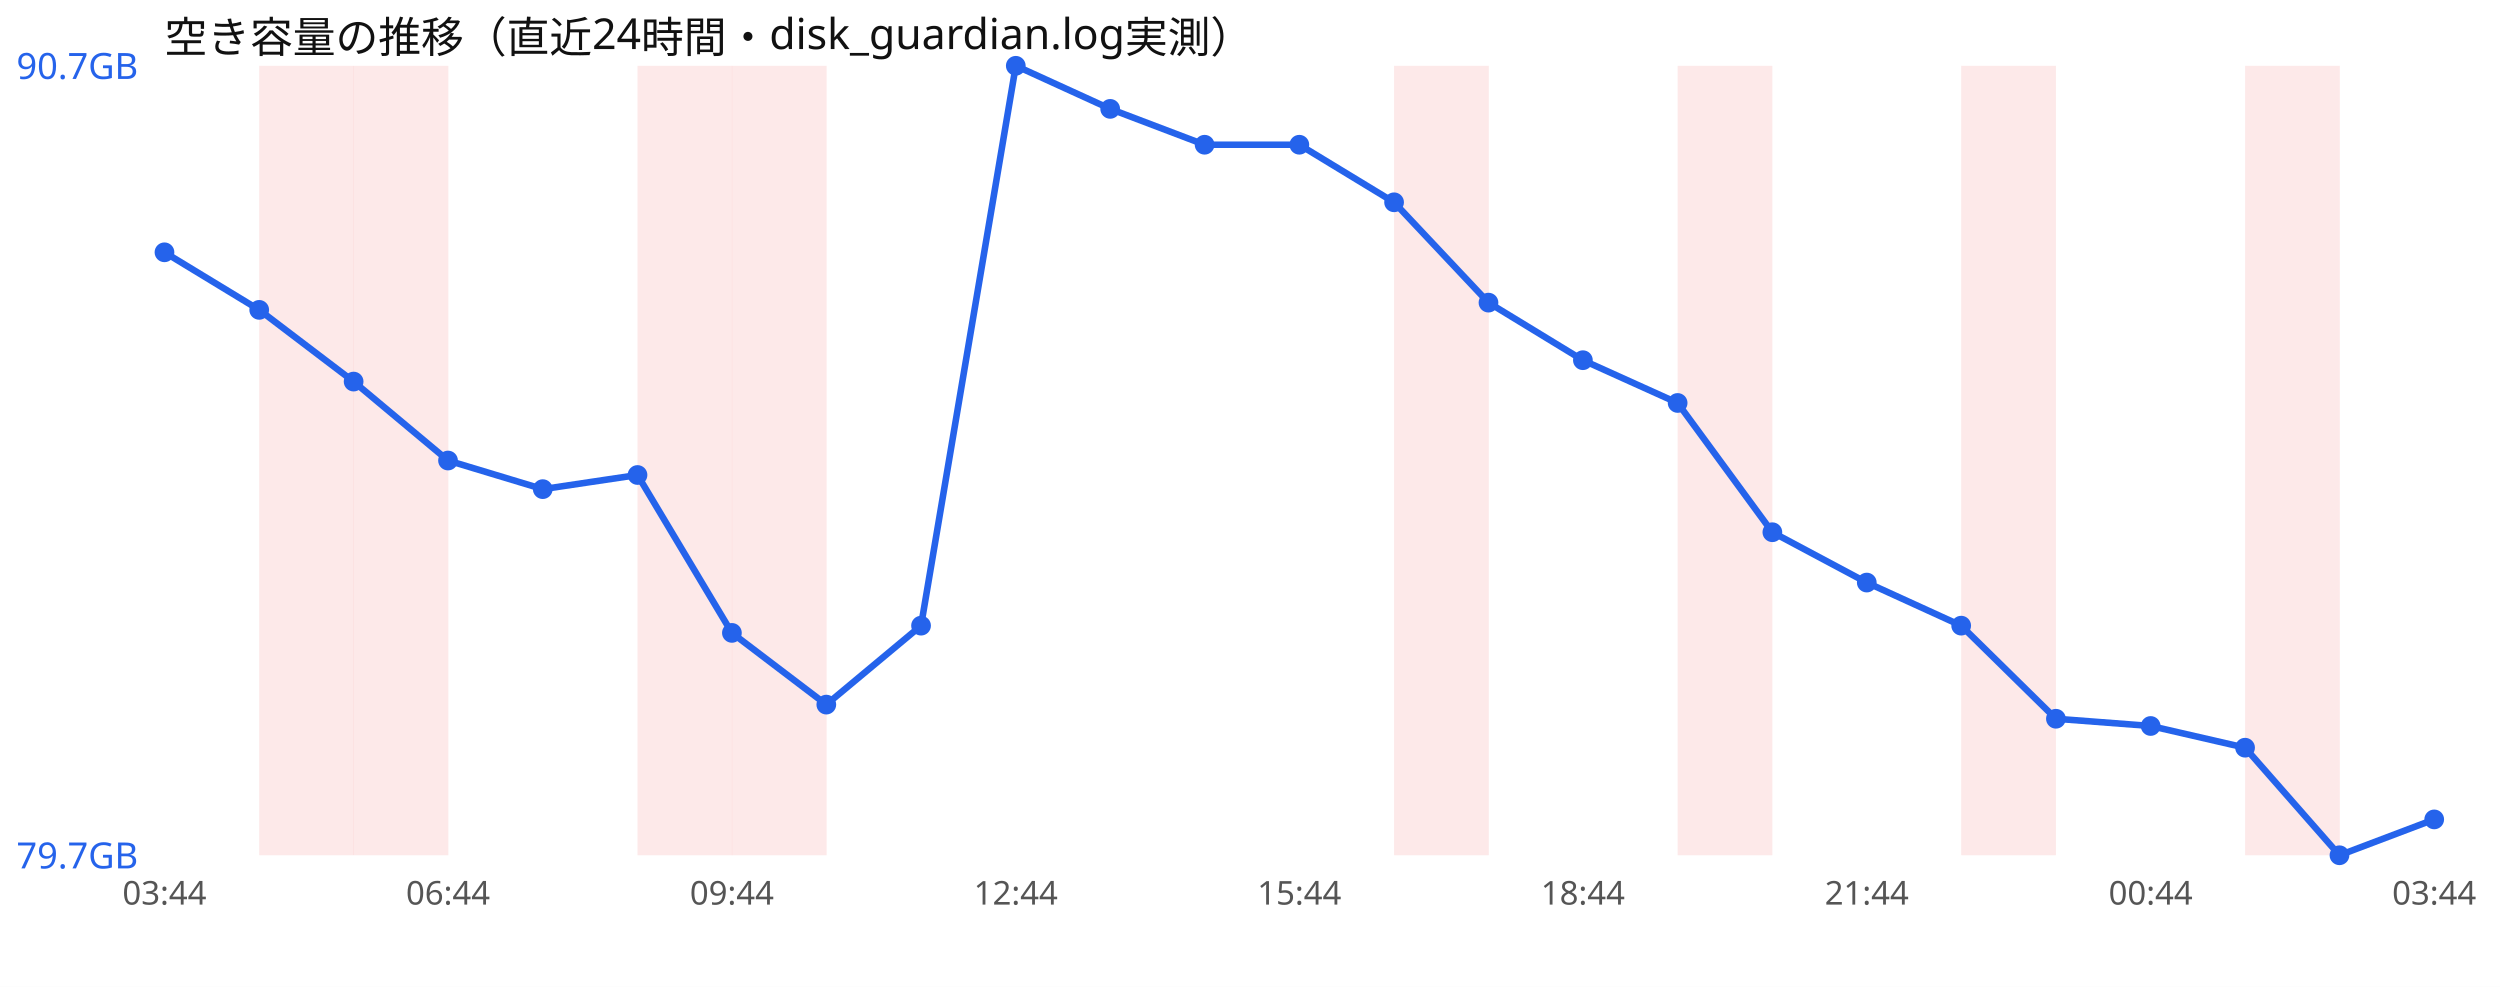
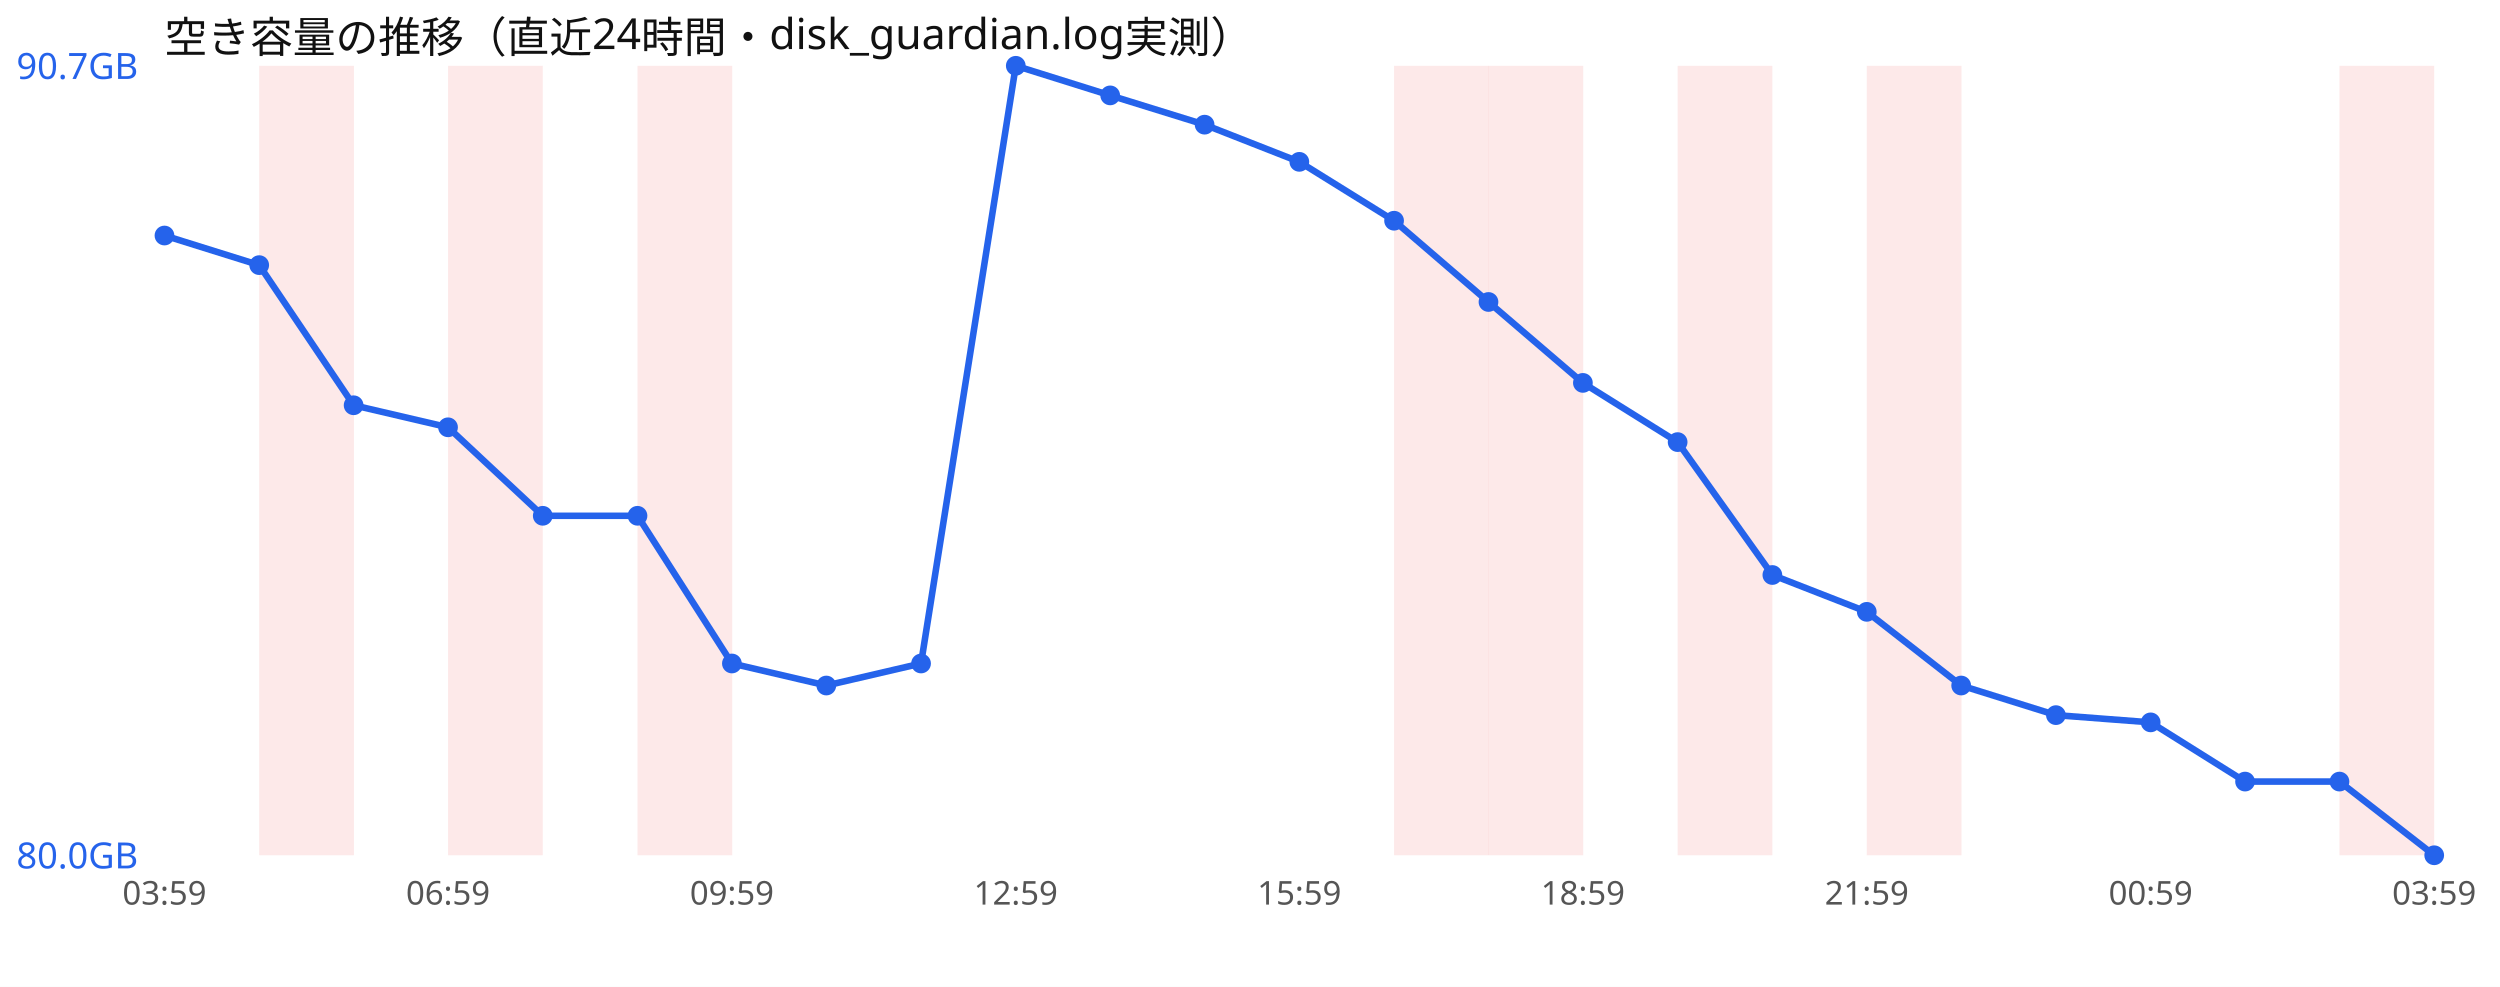
<svg xmlns="http://www.w3.org/2000/svg" width="760" height="300" viewBox="0 0 760 300" font-family="sans-serif">
  <rect width="760" height="300" fill="#ffffff" />
  <text x="50" y="16" font-size="13" fill="#111">空き容量の推移（直近24時間・disk_guardian.log実測）</text>
  <rect x="78.8" y="20" width="28.8" height="240" fill="#ef4444" opacity="0.12" />
-   <rect x="107.5" y="20" width="28.8" height="240" fill="#ef4444" opacity="0.12" />
+   <rect x="136.2" y="20" width="28.8" height="240" fill="#ef4444" opacity="0.12" />
  <rect x="193.8" y="20" width="28.8" height="240" fill="#ef4444" opacity="0.12" />
-   <rect x="222.5" y="20" width="28.8" height="240" fill="#ef4444" opacity="0.12" />
  <rect x="423.8" y="20" width="28.8" height="240" fill="#ef4444" opacity="0.12" />
+   <rect x="452.5" y="20" width="28.8" height="240" fill="#ef4444" opacity="0.12" />
  <rect x="510.0" y="20" width="28.8" height="240" fill="#ef4444" opacity="0.12" />
-   <rect x="596.2" y="20" width="28.8" height="240" fill="#ef4444" opacity="0.12" />
-   <rect x="682.5" y="20" width="28.8" height="240" fill="#ef4444" opacity="0.12" />
-   <polyline points="50.0,76.7 78.8,94.2 107.5,116.0 136.2,140.0 165.0,148.7 193.8,144.4 222.5,192.4 251.2,214.2 280.0,190.2 308.8,20.0 337.5,33.1 366.2,44.0 395.0,44.0 423.8,61.5 452.5,92.0 481.2,109.5 510.0,122.5 538.8,161.8 567.5,177.1 596.2,190.2 625.0,218.5 653.8,220.7 682.5,227.3 711.2,260.0 740.0,249.1" fill="none" stroke="#2563eb" stroke-width="2" />
-   <circle cx="50.0" cy="76.7" r="3" fill="#2563eb" />
-   <circle cx="78.8" cy="94.2" r="3" fill="#2563eb" />
-   <circle cx="107.5" cy="116.0" r="3" fill="#2563eb" />
-   <circle cx="136.2" cy="140.0" r="3" fill="#2563eb" />
-   <circle cx="165.0" cy="148.7" r="3" fill="#2563eb" />
-   <circle cx="193.8" cy="144.4" r="3" fill="#2563eb" />
-   <circle cx="222.5" cy="192.4" r="3" fill="#2563eb" />
-   <circle cx="251.2" cy="214.2" r="3" fill="#2563eb" />
-   <circle cx="280.0" cy="190.2" r="3" fill="#2563eb" />
+   <rect x="567.5" y="20" width="28.8" height="240" fill="#ef4444" opacity="0.12" />
+   <rect x="711.2" y="20" width="28.8" height="240" fill="#ef4444" opacity="0.12" />
+   <polyline points="50.0,71.6 78.8,80.6 107.5,123.2 136.2,129.9 165.0,156.8 193.8,156.8 222.5,201.7 251.2,208.4 280.0,201.7 308.8,20.0 337.5,29.0 366.2,37.9 395.0,49.2 423.8,67.1 452.5,91.8 481.2,116.4 510.0,134.4 538.8,174.8 567.5,186.0 596.2,208.4 625.0,217.4 653.8,219.6 682.5,237.6 711.2,237.6 740.0,260.0" fill="none" stroke="#2563eb" stroke-width="2" />
+   <circle cx="50.0" cy="71.6" r="3" fill="#2563eb" />
+   <circle cx="78.8" cy="80.6" r="3" fill="#2563eb" />
+   <circle cx="107.5" cy="123.2" r="3" fill="#2563eb" />
+   <circle cx="136.2" cy="129.9" r="3" fill="#2563eb" />
+   <circle cx="165.0" cy="156.8" r="3" fill="#2563eb" />
+   <circle cx="193.8" cy="156.8" r="3" fill="#2563eb" />
+   <circle cx="222.5" cy="201.7" r="3" fill="#2563eb" />
+   <circle cx="251.2" cy="208.4" r="3" fill="#2563eb" />
+   <circle cx="280.0" cy="201.7" r="3" fill="#2563eb" />
  <circle cx="308.8" cy="20.0" r="3" fill="#2563eb" />
-   <circle cx="337.5" cy="33.1" r="3" fill="#2563eb" />
-   <circle cx="366.2" cy="44.0" r="3" fill="#2563eb" />
-   <circle cx="395.0" cy="44.0" r="3" fill="#2563eb" />
-   <circle cx="423.8" cy="61.5" r="3" fill="#2563eb" />
-   <circle cx="452.5" cy="92.0" r="3" fill="#2563eb" />
-   <circle cx="481.2" cy="109.5" r="3" fill="#2563eb" />
-   <circle cx="510.0" cy="122.5" r="3" fill="#2563eb" />
-   <circle cx="538.8" cy="161.8" r="3" fill="#2563eb" />
-   <circle cx="567.5" cy="177.1" r="3" fill="#2563eb" />
-   <circle cx="596.2" cy="190.2" r="3" fill="#2563eb" />
-   <circle cx="625.0" cy="218.5" r="3" fill="#2563eb" />
-   <circle cx="653.8" cy="220.7" r="3" fill="#2563eb" />
-   <circle cx="682.5" cy="227.3" r="3" fill="#2563eb" />
-   <circle cx="711.2" cy="260.0" r="3" fill="#2563eb" />
-   <circle cx="740.0" cy="249.1" r="3" fill="#2563eb" />
+   <circle cx="337.5" cy="29.0" r="3" fill="#2563eb" />
+   <circle cx="366.2" cy="37.9" r="3" fill="#2563eb" />
+   <circle cx="395.0" cy="49.2" r="3" fill="#2563eb" />
+   <circle cx="423.8" cy="67.1" r="3" fill="#2563eb" />
+   <circle cx="452.5" cy="91.8" r="3" fill="#2563eb" />
+   <circle cx="481.2" cy="116.4" r="3" fill="#2563eb" />
+   <circle cx="510.0" cy="134.4" r="3" fill="#2563eb" />
+   <circle cx="538.8" cy="174.8" r="3" fill="#2563eb" />
+   <circle cx="567.5" cy="186.0" r="3" fill="#2563eb" />
+   <circle cx="596.2" cy="208.4" r="3" fill="#2563eb" />
+   <circle cx="625.0" cy="217.4" r="3" fill="#2563eb" />
+   <circle cx="653.8" cy="219.6" r="3" fill="#2563eb" />
+   <circle cx="682.5" cy="237.6" r="3" fill="#2563eb" />
+   <circle cx="711.2" cy="237.6" r="3" fill="#2563eb" />
+   <circle cx="740.0" cy="260.0" r="3" fill="#2563eb" />
  <text x="5" y="24.0" font-size="11" fill="#2563eb">90.7GB</text>
-   <text x="5" y="264.0" font-size="11" fill="#2563eb">79.7GB</text>
-   <text x="50.0" y="275" font-size="10" fill="#555" text-anchor="middle">03:44</text>
-   <text x="136.2" y="275" font-size="10" fill="#555" text-anchor="middle">06:44</text>
-   <text x="222.5" y="275" font-size="10" fill="#555" text-anchor="middle">09:44</text>
-   <text x="308.8" y="275" font-size="10" fill="#555" text-anchor="middle">12:44</text>
-   <text x="395.0" y="275" font-size="10" fill="#555" text-anchor="middle">15:44</text>
-   <text x="481.2" y="275" font-size="10" fill="#555" text-anchor="middle">18:44</text>
-   <text x="567.5" y="275" font-size="10" fill="#555" text-anchor="middle">21:44</text>
-   <text x="653.8" y="275" font-size="10" fill="#555" text-anchor="middle">00:44</text>
-   <text x="740.0" y="275" font-size="10" fill="#555" text-anchor="middle">03:44</text>
+   <text x="5" y="264.0" font-size="11" fill="#2563eb">80.0GB</text>
+   <text x="50.0" y="275" font-size="10" fill="#555" text-anchor="middle">03:59</text>
+   <text x="136.2" y="275" font-size="10" fill="#555" text-anchor="middle">06:59</text>
+   <text x="222.5" y="275" font-size="10" fill="#555" text-anchor="middle">09:59</text>
+   <text x="308.8" y="275" font-size="10" fill="#555" text-anchor="middle">12:59</text>
+   <text x="395.0" y="275" font-size="10" fill="#555" text-anchor="middle">15:59</text>
+   <text x="481.2" y="275" font-size="10" fill="#555" text-anchor="middle">18:59</text>
+   <text x="567.5" y="275" font-size="10" fill="#555" text-anchor="middle">21:59</text>
+   <text x="653.8" y="275" font-size="10" fill="#555" text-anchor="middle">00:59</text>
+   <text x="740.0" y="275" font-size="10" fill="#555" text-anchor="middle">03:59</text>
</svg>
